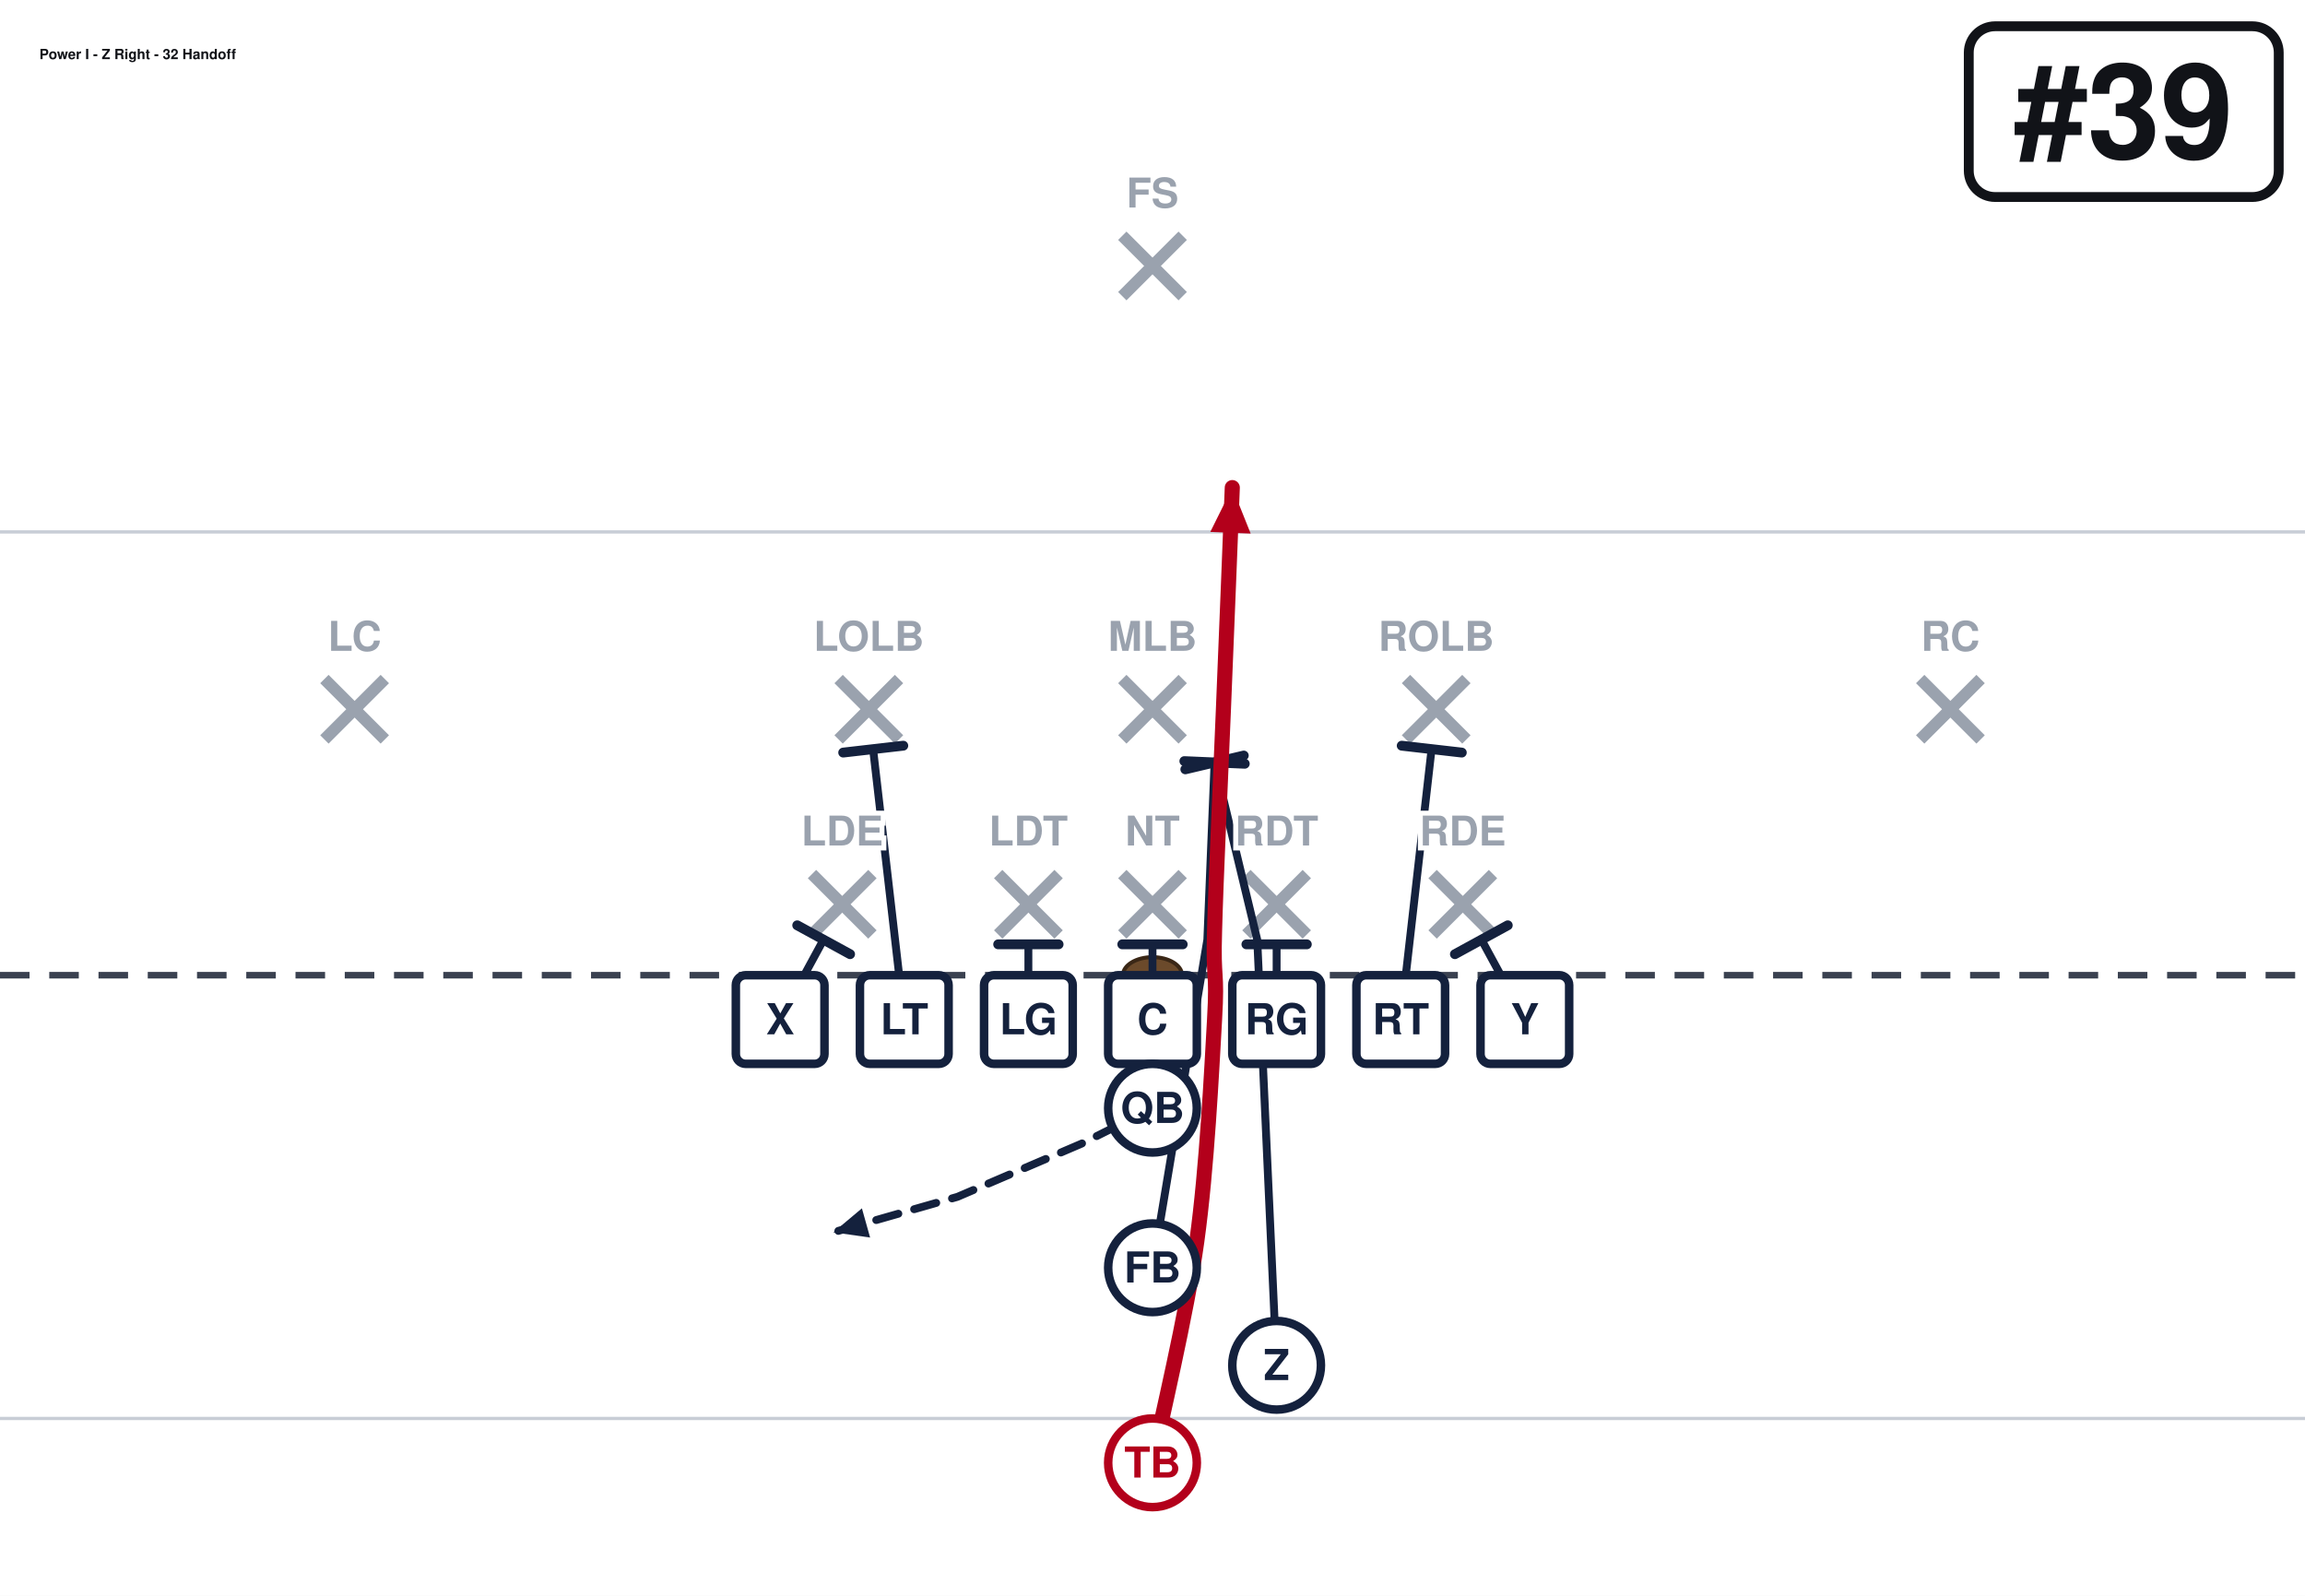
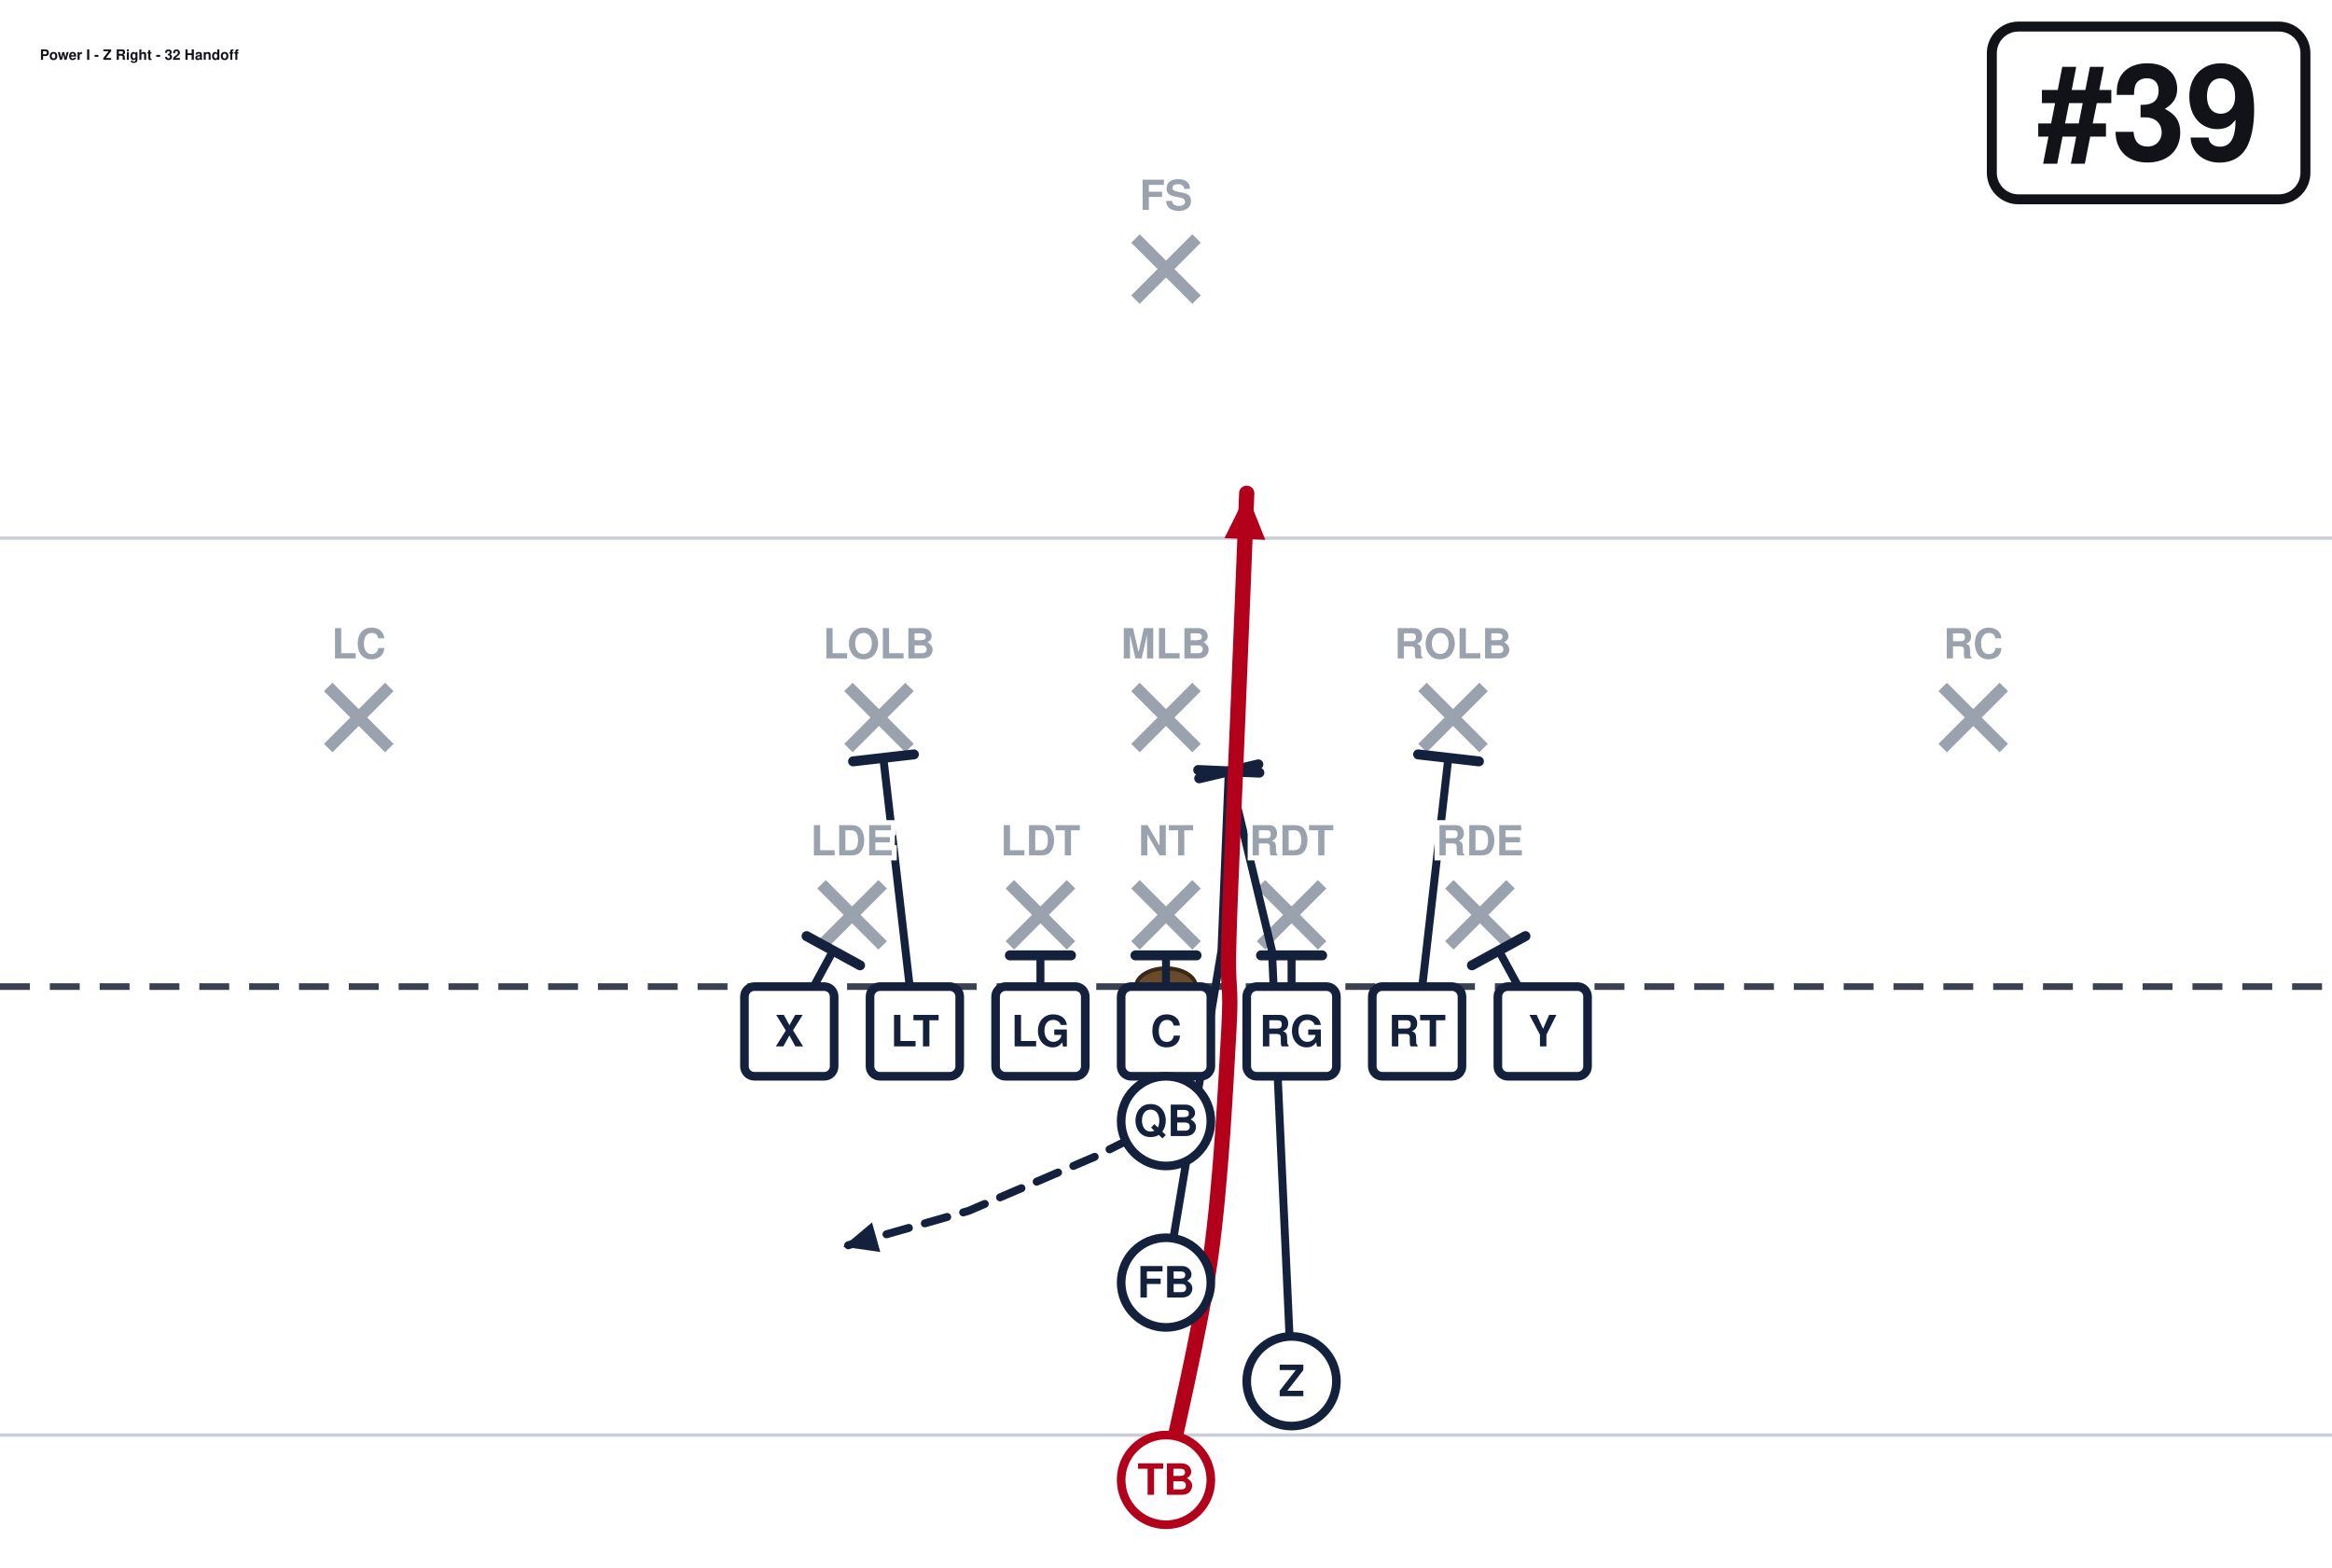
- <svg xmlns="http://www.w3.org/2000/svg" width="702" height="486" viewBox="0 27 702 486" font-family="Segoe UI, Helvetica, Arial, sans-serif" role="img">
+ <svg xmlns="http://www.w3.org/2000/svg" width="702" height="472" viewBox="0 27 702 472" font-family="Segoe UI, Helvetica, Arial, sans-serif" role="img">
  <rect x="0" y="0" width="702" height="513" fill="#ffffff" />
  <line x1="0" y1="459.0" x2="702" y2="459.0" stroke="#c8cdd6" stroke-width="1" />
  <line x1="0" y1="189.0" x2="702" y2="189.0" stroke="#c8cdd6" stroke-width="1" />
  <line x1="0" y1="324.0" x2="702" y2="324.0" stroke="#3a4150" stroke-width="2" stroke-dasharray="9 6" />
  <ellipse cx="351.0" cy="324.0" rx="9" ry="5.5" fill="#6b4a2b" stroke="#3a2716" stroke-width="1.2" />
  <line x1="247.3" y1="293.2" x2="265.7" y2="311.6" stroke="#9aa2ae" stroke-width="3.6" />
  <line x1="265.7" y1="293.2" x2="247.3" y2="311.6" stroke="#9aa2ae" stroke-width="3.6" />
  <line x1="304.0" y1="293.2" x2="322.4" y2="311.6" stroke="#9aa2ae" stroke-width="3.6" />
  <line x1="322.4" y1="293.2" x2="304.0" y2="311.6" stroke="#9aa2ae" stroke-width="3.6" />
  <line x1="341.8" y1="293.2" x2="360.2" y2="311.6" stroke="#9aa2ae" stroke-width="3.6" />
  <line x1="360.2" y1="293.2" x2="341.8" y2="311.6" stroke="#9aa2ae" stroke-width="3.6" />
  <line x1="379.6" y1="293.2" x2="398.0" y2="311.6" stroke="#9aa2ae" stroke-width="3.6" />
  <line x1="398.0" y1="293.2" x2="379.6" y2="311.6" stroke="#9aa2ae" stroke-width="3.6" />
  <line x1="436.3" y1="293.2" x2="454.7" y2="311.6" stroke="#9aa2ae" stroke-width="3.6" />
  <line x1="454.7" y1="293.2" x2="436.3" y2="311.6" stroke="#9aa2ae" stroke-width="3.6" />
  <line x1="255.4" y1="233.8" x2="273.8" y2="252.2" stroke="#9aa2ae" stroke-width="3.6" />
  <line x1="273.8" y1="233.8" x2="255.4" y2="252.2" stroke="#9aa2ae" stroke-width="3.6" />
  <line x1="341.8" y1="233.8" x2="360.2" y2="252.2" stroke="#9aa2ae" stroke-width="3.6" />
  <line x1="360.2" y1="233.8" x2="341.8" y2="252.2" stroke="#9aa2ae" stroke-width="3.6" />
  <line x1="428.2" y1="233.8" x2="446.6" y2="252.2" stroke="#9aa2ae" stroke-width="3.6" />
  <line x1="446.6" y1="233.8" x2="428.2" y2="252.2" stroke="#9aa2ae" stroke-width="3.6" />
  <line x1="98.8" y1="233.8" x2="117.2" y2="252.2" stroke="#9aa2ae" stroke-width="3.6" />
  <line x1="117.2" y1="233.8" x2="98.8" y2="252.2" stroke="#9aa2ae" stroke-width="3.6" />
  <line x1="584.8" y1="233.8" x2="603.2" y2="252.2" stroke="#9aa2ae" stroke-width="3.6" />
  <line x1="603.2" y1="233.8" x2="584.8" y2="252.2" stroke="#9aa2ae" stroke-width="3.6" />
  <line x1="341.8" y1="98.8" x2="360.2" y2="117.2" stroke="#9aa2ae" stroke-width="3.6" />
  <line x1="360.2" y1="98.8" x2="341.8" y2="117.2" stroke="#9aa2ae" stroke-width="3.6" />
  <path d="M237.6,337.5 L250.8,313.2" fill="none" stroke="#14213d" stroke-width="2.4" stroke-linecap="round" stroke-linejoin="round" />
  <line x1="242.8" y1="308.8" x2="258.9" y2="317.6" stroke="#14213d" stroke-width="3.0" stroke-linecap="round" />
  <path d="M275.4,337.5 L265.9,255.1" fill="none" stroke="#14213d" stroke-width="2.4" stroke-linecap="round" stroke-linejoin="round" />
  <line x1="256.8" y1="256.2" x2="275.1" y2="254.1" stroke="#14213d" stroke-width="3.0" stroke-linecap="round" />
  <path d="M313.2,337.5 L313.2,314.6" fill="none" stroke="#14213d" stroke-width="2.4" stroke-linecap="round" stroke-linejoin="round" />
  <line x1="304.0" y1="314.6" x2="322.4" y2="314.6" stroke="#14213d" stroke-width="3.0" stroke-linecap="round" />
  <path d="M351.0,337.5 L351.0,314.6" fill="none" stroke="#14213d" stroke-width="2.4" stroke-linecap="round" stroke-linejoin="round" />
  <line x1="341.8" y1="314.6" x2="360.2" y2="314.6" stroke="#14213d" stroke-width="3.0" stroke-linecap="round" />
  <path d="M388.8,337.5 L388.8,314.6" fill="none" stroke="#14213d" stroke-width="2.4" stroke-linecap="round" stroke-linejoin="round" />
  <line x1="379.6" y1="314.6" x2="398.0" y2="314.6" stroke="#14213d" stroke-width="3.0" stroke-linecap="round" />
  <path d="M426.6,337.5 L436.0,255.1" fill="none" stroke="#14213d" stroke-width="2.4" stroke-linecap="round" stroke-linejoin="round" />
  <line x1="426.9" y1="254.1" x2="445.2" y2="256.2" stroke="#14213d" stroke-width="3.0" stroke-linecap="round" />
  <path d="M464.4,337.5 L451.2,313.2" fill="none" stroke="#14213d" stroke-width="2.4" stroke-linecap="round" stroke-linejoin="round" />
  <line x1="443.1" y1="317.6" x2="459.2" y2="308.8" stroke="#14213d" stroke-width="3.0" stroke-linecap="round" />
  <path d="M388.8,442.8 L382.9,313.2 L369.9,259.2" fill="none" stroke="#14213d" stroke-width="2.4" stroke-linecap="round" stroke-linejoin="round" />
  <line x1="361.0" y1="261.3" x2="378.8" y2="257.1" stroke="#14213d" stroke-width="3.0" stroke-linecap="round" />
  <path d="M351.0,364.5 L329.4,375.3 L291.6,391.5 L253.8,402.3" fill="none" stroke="#14213d" stroke-width="2.4" stroke-linecap="round" stroke-linejoin="round" stroke-dasharray="7 5" />
  <polygon points="253.8,402.3 262.5,395.0 265.0,403.9" fill="#14213d" />
  <path d="M351.0,413.1 L367.7,313.2 L369.9,259.2" fill="none" stroke="#14213d" stroke-width="2.4" stroke-linecap="round" stroke-linejoin="round" />
  <line x1="360.7" y1="258.8" x2="379.1" y2="259.6" stroke="#14213d" stroke-width="3.0" stroke-linecap="round" />
  <path d="M351.0,472.5 C353.2,461.2 361.4,427.5 364.5,405.0 C367.6,382.5 369.0,353.2 369.9,337.5 C370.8,321.8 369.4,326.2 369.9,310.5 C370.3,294.8 371.7,265.5 372.6,243.0 C373.5,220.5 374.9,186.8 375.3,175.5" fill="none" stroke="#b3001b" stroke-width="4.6" stroke-linecap="round" stroke-linejoin="round" />
  <polygon points="375.3,175.5 380.9,189.5 368.6,189.0" fill="#b3001b" />
  <rect x="224.1" y="324.0" width="27.0" height="27.0" rx="3" fill="#ffffff" stroke="#14213d" stroke-width="2.6" />
  <text x="237.6" y="342.0" text-anchor="middle" font-size="13" font-weight="700" fill="#14213d">X</text>
  <rect x="261.9" y="324.0" width="27.0" height="27.0" rx="3" fill="#ffffff" stroke="#14213d" stroke-width="2.6" />
  <text x="275.4" y="342.0" text-anchor="middle" font-size="13" font-weight="700" fill="#14213d">LT</text>
  <rect x="299.7" y="324.0" width="27.0" height="27.0" rx="3" fill="#ffffff" stroke="#14213d" stroke-width="2.6" />
  <text x="313.2" y="342.0" text-anchor="middle" font-size="13" font-weight="700" fill="#14213d">LG</text>
  <rect x="337.5" y="324.0" width="27.0" height="27.0" rx="3" fill="#ffffff" stroke="#14213d" stroke-width="2.6" />
  <text x="351.0" y="342.0" text-anchor="middle" font-size="13" font-weight="700" fill="#14213d">C</text>
  <rect x="375.3" y="324.0" width="27.0" height="27.0" rx="3" fill="#ffffff" stroke="#14213d" stroke-width="2.6" />
  <text x="388.8" y="342.0" text-anchor="middle" font-size="13" font-weight="700" fill="#14213d">RG</text>
  <rect x="413.1" y="324.0" width="27.0" height="27.0" rx="3" fill="#ffffff" stroke="#14213d" stroke-width="2.6" />
  <text x="426.6" y="342.0" text-anchor="middle" font-size="13" font-weight="700" fill="#14213d">RT</text>
  <rect x="450.9" y="324.0" width="27.0" height="27.0" rx="3" fill="#ffffff" stroke="#14213d" stroke-width="2.6" />
  <text x="464.4" y="342.0" text-anchor="middle" font-size="13" font-weight="700" fill="#14213d">Y</text>
  <circle cx="351.0" cy="364.5" r="13.5" fill="#ffffff" stroke="#14213d" stroke-width="2.6" />
  <text x="351.0" y="369.0" text-anchor="middle" font-size="13" font-weight="700" fill="#14213d">QB</text>
  <circle cx="351.0" cy="413.1" r="13.5" fill="#ffffff" stroke="#14213d" stroke-width="2.6" />
  <text x="351.0" y="417.6" text-anchor="middle" font-size="13" font-weight="700" fill="#14213d">FB</text>
  <circle cx="388.8" cy="442.8" r="13.5" fill="#ffffff" stroke="#14213d" stroke-width="2.6" />
  <text x="388.8" y="447.3" text-anchor="middle" font-size="13" font-weight="700" fill="#14213d">Z</text>
  <circle cx="351.0" cy="472.5" r="13.5" fill="#ffffff" stroke="#b3001b" stroke-width="2.6" />
  <text x="351.0" y="477.0" text-anchor="middle" font-size="13" font-weight="700" fill="#b3001b">TB</text>
  <text x="256.5" y="284.5" text-anchor="middle" font-size="12.5" fill="#9aa2ae" font-weight="600" stroke="#fff" stroke-width="3" paint-order="stroke">LDE</text>
  <text x="313.2" y="284.5" text-anchor="middle" font-size="12.5" fill="#9aa2ae" font-weight="600" stroke="#fff" stroke-width="3" paint-order="stroke">LDT</text>
  <text x="351.0" y="284.5" text-anchor="middle" font-size="12.5" fill="#9aa2ae" font-weight="600" stroke="#fff" stroke-width="3" paint-order="stroke">NT</text>
  <text x="388.8" y="284.5" text-anchor="middle" font-size="12.5" fill="#9aa2ae" font-weight="600" stroke="#fff" stroke-width="3" paint-order="stroke">RDT</text>
  <text x="445.5" y="284.5" text-anchor="middle" font-size="12.5" fill="#9aa2ae" font-weight="600" stroke="#fff" stroke-width="3" paint-order="stroke">RDE</text>
  <text x="264.6" y="225.2" text-anchor="middle" font-size="12.5" fill="#9aa2ae" font-weight="600" stroke="#fff" stroke-width="3" paint-order="stroke">LOLB</text>
  <text x="351.0" y="225.2" text-anchor="middle" font-size="12.5" fill="#9aa2ae" font-weight="600" stroke="#fff" stroke-width="3" paint-order="stroke">MLB</text>
  <text x="437.4" y="225.2" text-anchor="middle" font-size="12.5" fill="#9aa2ae" font-weight="600" stroke="#fff" stroke-width="3" paint-order="stroke">ROLB</text>
  <text x="108.0" y="225.2" text-anchor="middle" font-size="12.5" fill="#9aa2ae" font-weight="600" stroke="#fff" stroke-width="3" paint-order="stroke">LC</text>
  <text x="594.0" y="225.2" text-anchor="middle" font-size="12.5" fill="#9aa2ae" font-weight="600" stroke="#fff" stroke-width="3" paint-order="stroke">RC</text>
  <text x="351.0" y="90.2" text-anchor="middle" font-size="12.5" fill="#9aa2ae" font-weight="600" stroke="#fff" stroke-width="3" paint-order="stroke">FS</text>
  <rect x="599.6" y="35.0" width="94.4" height="52.0" rx="8" fill="#ffffff" stroke="#111318" stroke-width="3" />
  <text x="646.8" y="75.0" text-anchor="middle" font-size="40" font-weight="800" fill="#111318">#39</text>
  <text x="12.0" y="45.0" font-size="4.3" font-weight="700" fill="#111318">Power I - Z Right - 32 Handoff</text>
</svg>
